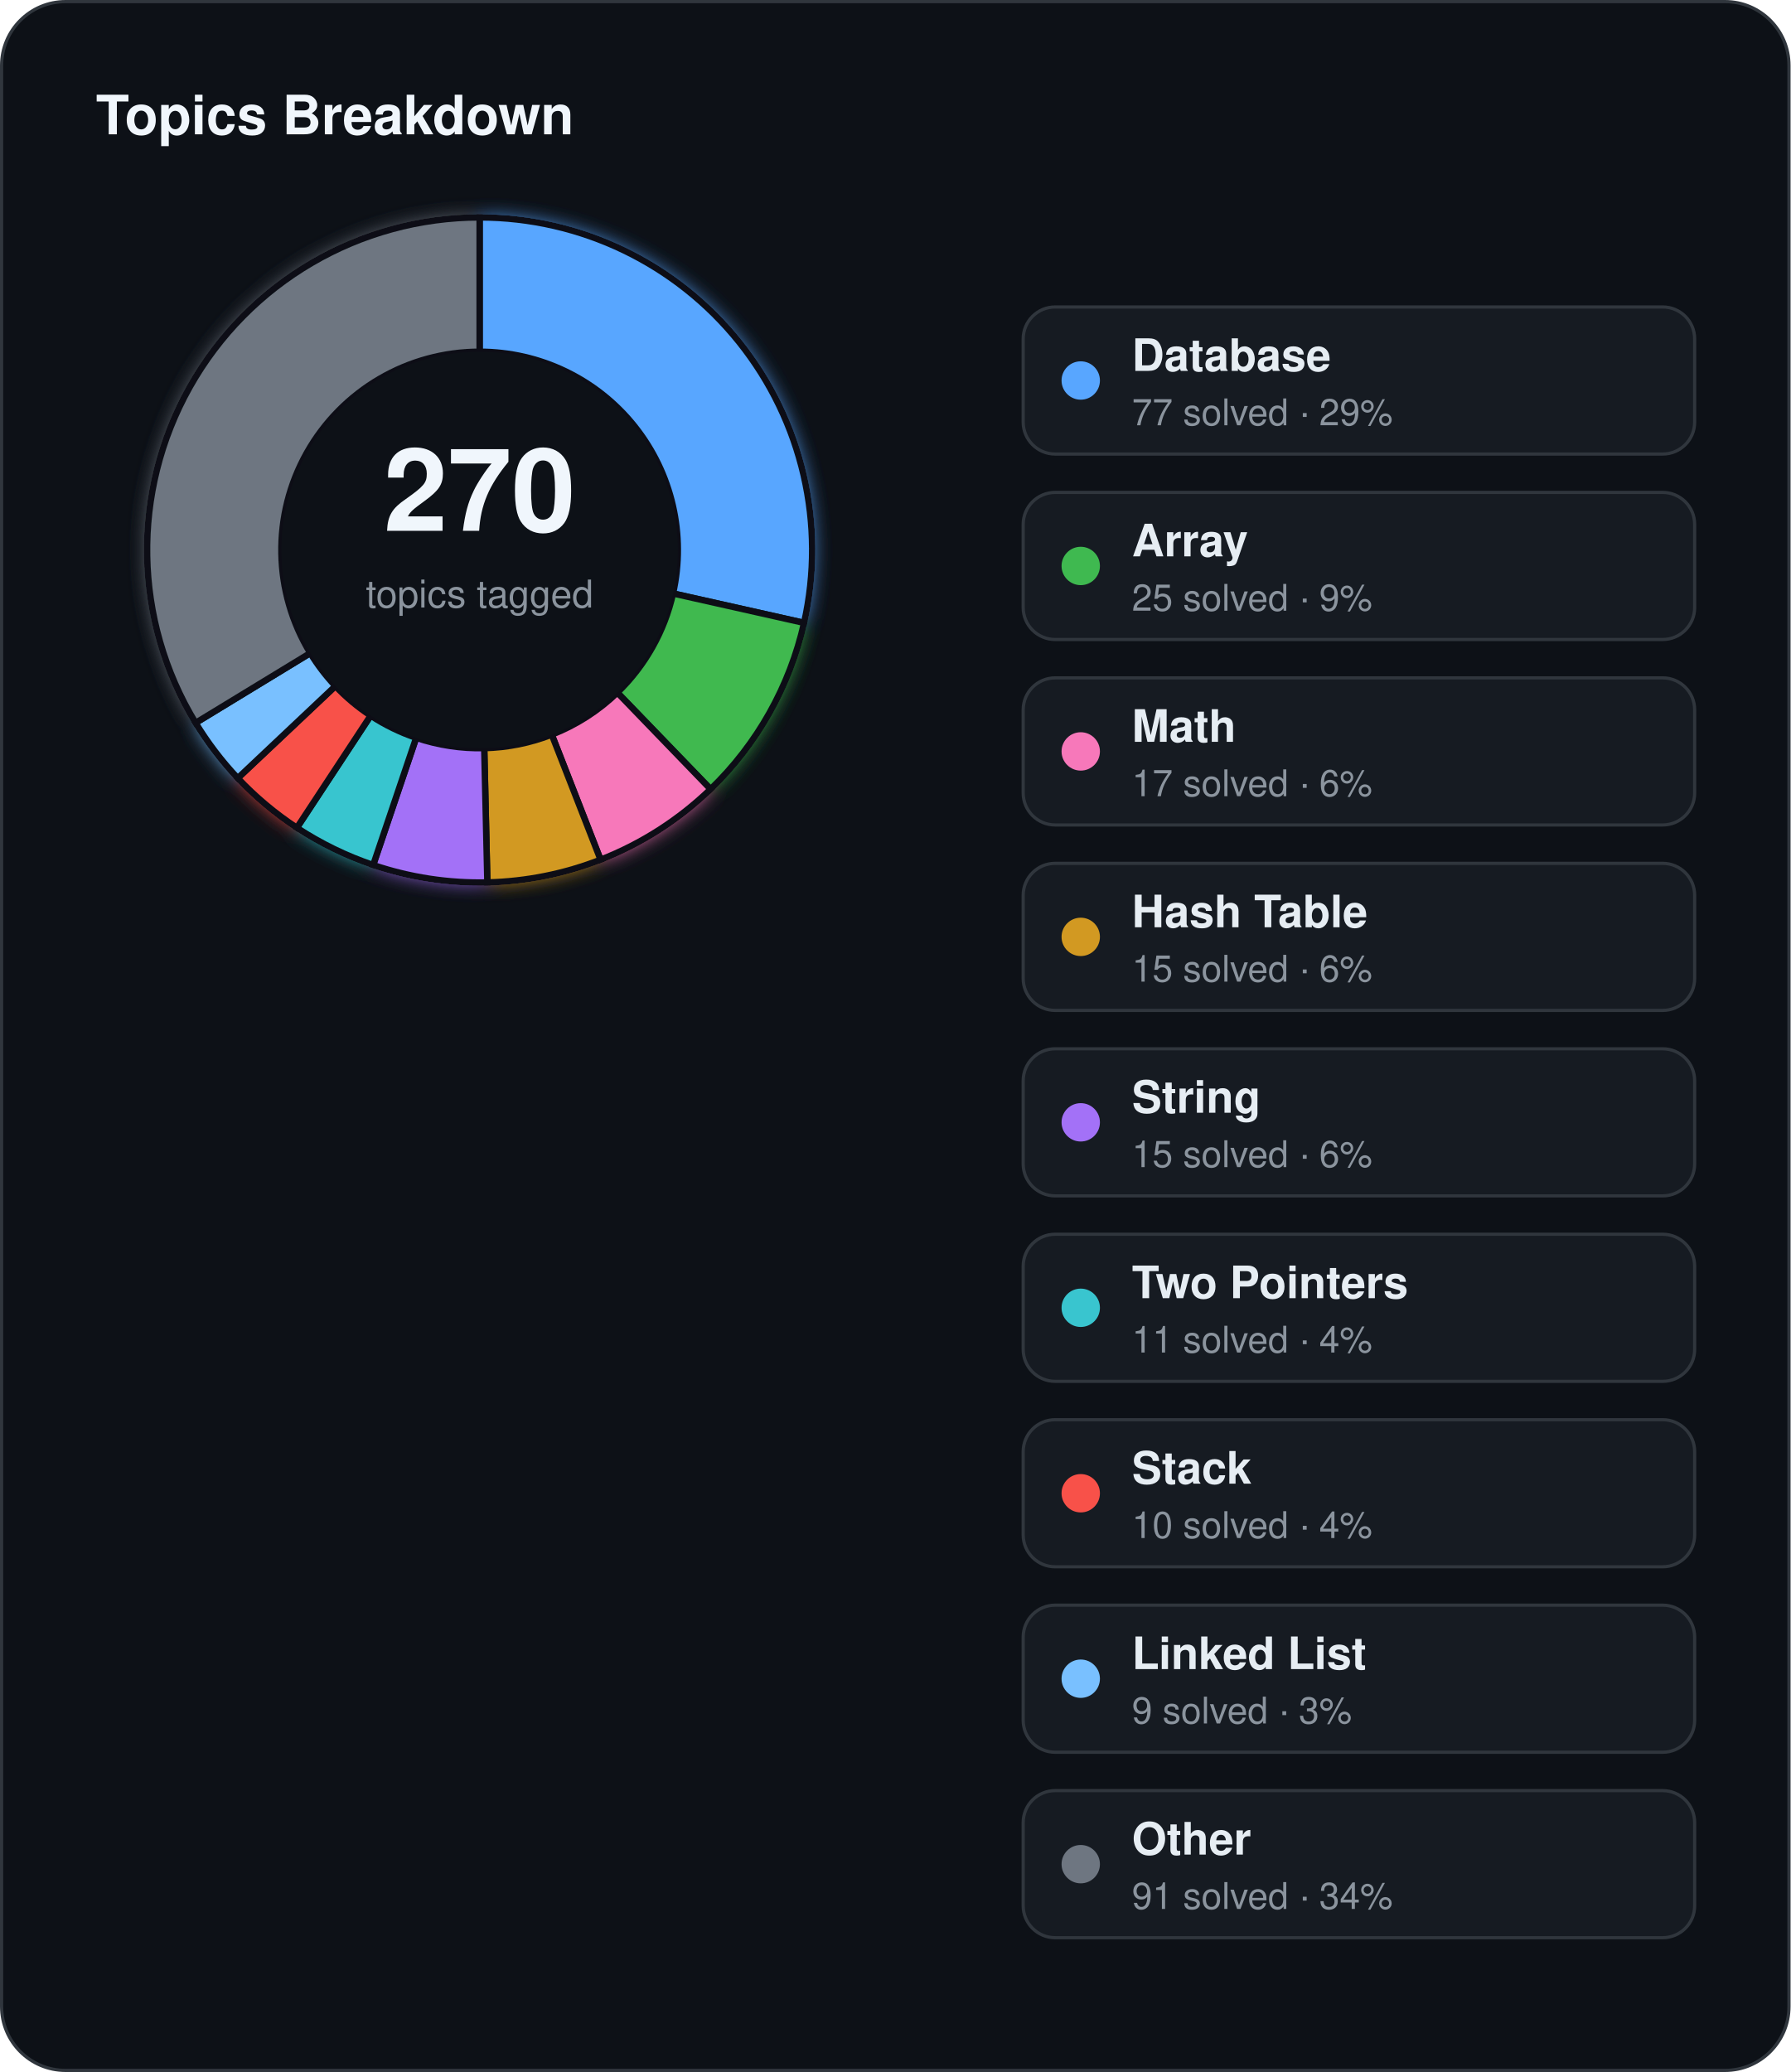
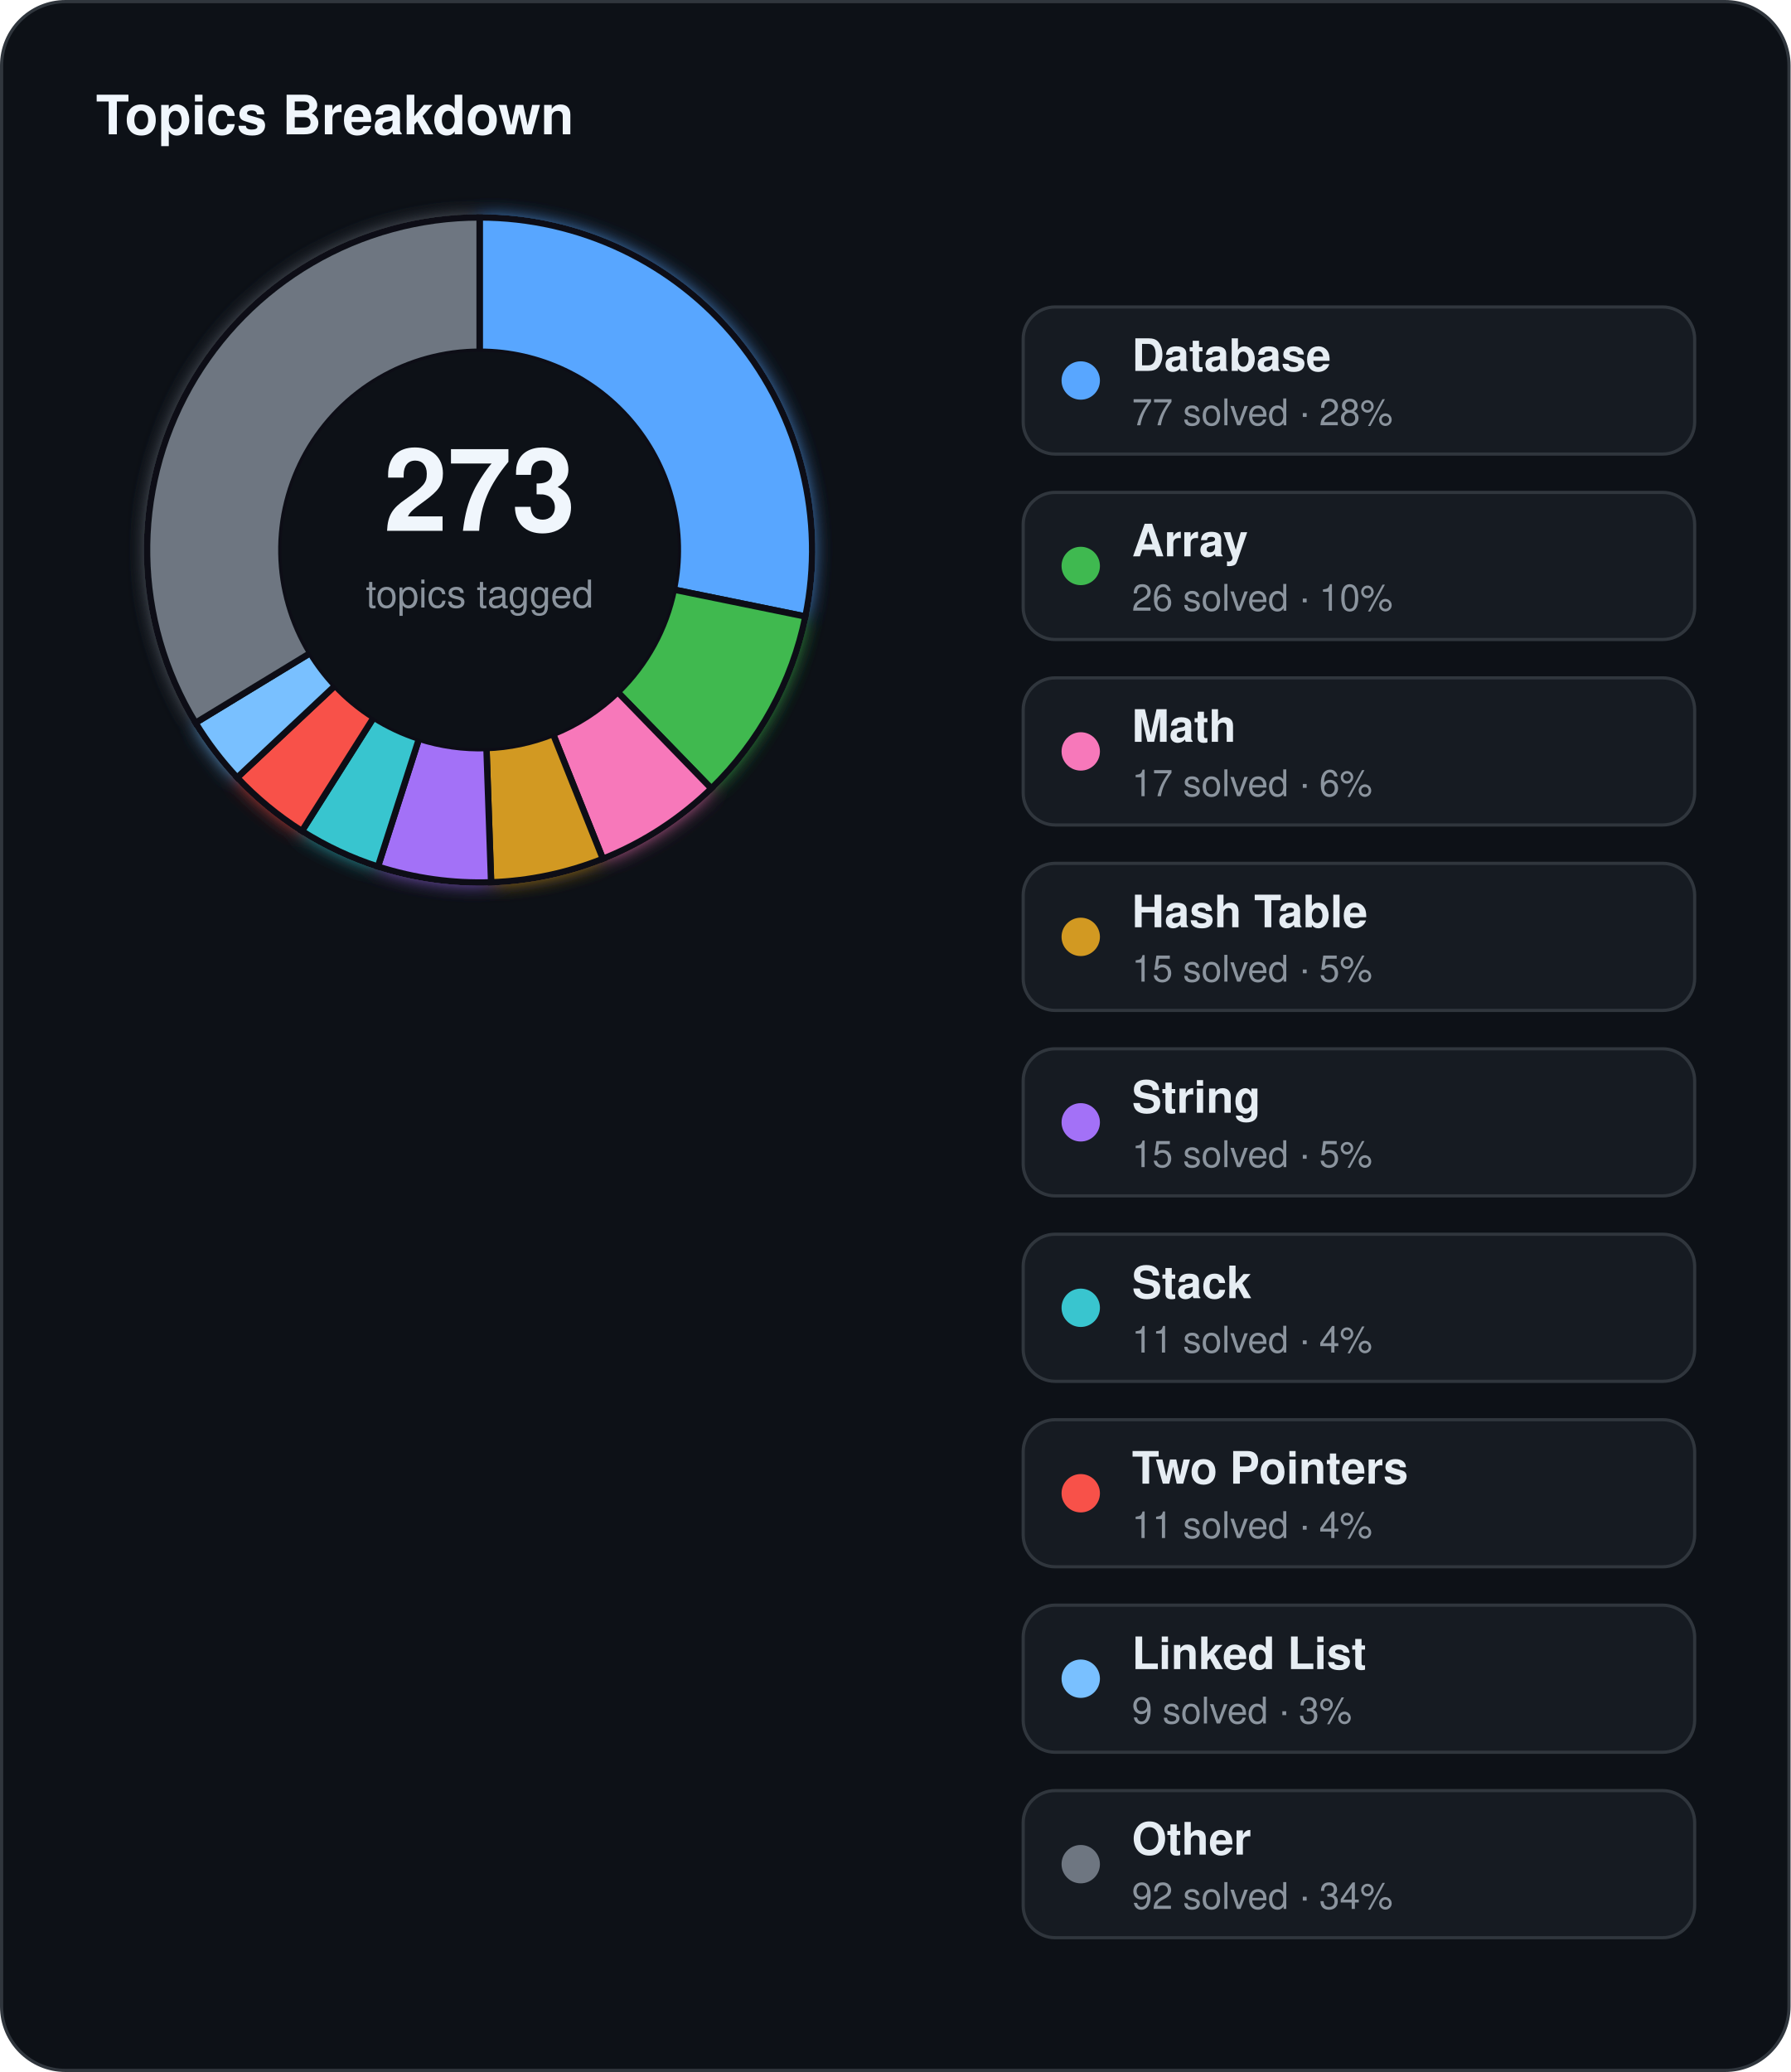
<svg xmlns="http://www.w3.org/2000/svg" width="560" height="648" viewBox="0 0 560 648">
  <defs>
    <filter id="topics-glow" x="-60%" y="-60%" width="220%" height="220%">
      <feGaussianBlur stdDeviation="3" result="blur" />
      <feMerge>
        <feMergeNode in="blur" />
        <feMergeNode in="SourceGraphic" />
      </feMerge>
    </filter>
  </defs>
  <rect x="0.5" y="0.5" width="559" height="647" rx="20" fill="#0d1117" stroke="#30363d" stroke-width="1" />
  <text x="30" y="42" fill="#f0f6fc" font-family="Segoe UI, Helvetica, Arial, sans-serif" font-size="17" font-weight="700">Topics Breakdown</text>
  <g filter="url(#topics-glow)">
-     <path d="M 150.00,68.00 A 104,104 0 0 1 251.47,194.80 L 210.49,185.60 A 62,62 0 0 0 150.00,110.00 Z" fill="#58a6ff" stroke="#0d1117" stroke-width="2" />
-     <path d="M 251.47,194.80 A 104,104 0 0 1 222.24,246.81 L 193.07,216.60 A 62,62 0 0 0 210.49,185.60 Z" fill="#3fb950" stroke="#0d1117" stroke-width="2" />
-     <path d="M 222.24,246.81 A 104,104 0 0 1 187.83,268.87 L 172.56,229.75 A 62,62 0 0 0 193.07,216.60 Z" fill="#f778ba" stroke="#0d1117" stroke-width="2" />
-     <path d="M 187.83,268.87 A 104,104 0 0 1 152.42,275.97 L 151.44,233.98 A 62,62 0 0 0 172.56,229.75 Z" fill="#d29922" stroke="#0d1117" stroke-width="2" />
-     <path d="M 152.42,275.97 A 104,104 0 0 1 116.71,270.53 L 130.16,230.74 A 62,62 0 0 0 151.44,233.98 Z" fill="#a371f7" stroke="#0d1117" stroke-width="2" />
-     <path d="M 116.71,270.53 A 104,104 0 0 1 92.85,258.89 L 115.93,223.80 A 62,62 0 0 0 130.16,230.74 Z" fill="#39c5cf" stroke="#0d1117" stroke-width="2" />
-     <path d="M 92.85,258.89 A 104,104 0 0 1 74.35,243.37 L 104.90,214.55 A 62,62 0 0 0 115.93,223.80 Z" fill="#f85149" stroke="#0d1117" stroke-width="2" />
-     <path d="M 74.35,243.37 A 104,104 0 0 1 61.17,226.08 L 97.04,204.24 A 62,62 0 0 0 104.90,214.55 Z" fill="#79c0ff" stroke="#0d1117" stroke-width="2" />
-     <path d="M 61.17,226.08 A 104,104 0 0 1 150.00,68.00 L 150.00,110.00 A 62,62 0 0 0 97.04,204.24 Z" fill="#6e7681" stroke="#0d1117" stroke-width="2" />
+     <path d="M 150.00,68.00 A 104,104 0 0 1 251.90,192.80 L 210.75,184.40 A 62,62 0 0 0 150.00,110.00 Z" fill="#58a6ff" stroke="#0d1117" stroke-width="2" />
+     <path d="M 251.90,192.80 A 104,104 0 0 1 222.47,246.59 L 193.21,216.47 A 62,62 0 0 0 210.75,184.40 Z" fill="#3fb950" stroke="#0d1117" stroke-width="2" />
+     <path d="M 222.47,246.59 A 104,104 0 0 1 188.55,268.59 L 172.98,229.58 A 62,62 0 0 0 193.21,216.47 Z" fill="#f778ba" stroke="#0d1117" stroke-width="2" />
+     <path d="M 188.55,268.59 A 104,104 0 0 1 153.59,275.94 L 152.14,233.96 A 62,62 0 0 0 172.98,229.58 Z" fill="#d29922" stroke="#0d1117" stroke-width="2" />
+     <path d="M 153.59,275.94 A 104,104 0 0 1 118.20,271.02 L 131.04,231.03 A 62,62 0 0 0 152.14,233.96 Z" fill="#a371f7" stroke="#0d1117" stroke-width="2" />
+     <path d="M 118.20,271.02 A 104,104 0 0 1 94.42,259.90 L 116.86,224.40 A 62,62 0 0 0 131.04,231.03 Z" fill="#39c5cf" stroke="#0d1117" stroke-width="2" />
+     <path d="M 94.42,259.90 A 104,104 0 0 1 74.17,243.18 L 104.79,214.43 A 62,62 0 0 0 116.86,224.40 Z" fill="#f85149" stroke="#0d1117" stroke-width="2" />
+     <path d="M 74.17,243.18 A 104,104 0 0 1 61.15,226.06 L 97.03,204.23 A 62,62 0 0 0 104.79,214.43 Z" fill="#79c0ff" stroke="#0d1117" stroke-width="2" />
+     <path d="M 61.15,226.06 A 104,104 0 0 1 150.00,68.00 L 150.00,110.00 A 62,62 0 0 0 97.03,204.23 Z" fill="#6e7681" stroke="#0d1117" stroke-width="2" />
  </g>
  <circle cx="150" cy="172" r="62" fill="#0d1117" />
-   <text x="150" y="166" text-anchor="middle" fill="#f0f6fc" font-family="Segoe UI, Helvetica, Arial, sans-serif" font-size="36" font-weight="700">270</text>
+   <text x="150" y="166" text-anchor="middle" fill="#f0f6fc" font-family="Segoe UI, Helvetica, Arial, sans-serif" font-size="36" font-weight="700">273</text>
  <text x="150" y="190" text-anchor="middle" fill="#8b949e" font-family="Segoe UI, Helvetica, Arial, sans-serif" font-size="12">topics tagged</text>
  <rect x="320" y="96" width="210" height="46" rx="10" fill="#161b22" stroke="#30363d" stroke-width="1" />
  <circle cx="338" cy="119" r="6" fill="#58a6ff" />
  <text x="354" y="116" fill="#e6edf3" font-family="Segoe UI, Helvetica, Arial, sans-serif" font-size="14" font-weight="600">Database</text>
-   <text x="354" y="133" fill="#8b949e" font-family="Segoe UI, Helvetica, Arial, sans-serif" font-size="11.5">77 solved · 29%</text>
+   <text x="354" y="133" fill="#8b949e" font-family="Segoe UI, Helvetica, Arial, sans-serif" font-size="11.5">77 solved · 28%</text>
  <rect x="320" y="154" width="210" height="46" rx="10" fill="#161b22" stroke="#30363d" stroke-width="1" />
  <circle cx="338" cy="177" r="6" fill="#3fb950" />
  <text x="354" y="174" fill="#e6edf3" font-family="Segoe UI, Helvetica, Arial, sans-serif" font-size="14" font-weight="600">Array</text>
-   <text x="354" y="191" fill="#8b949e" font-family="Segoe UI, Helvetica, Arial, sans-serif" font-size="11.5">25 solved · 9%</text>
+   <text x="354" y="191" fill="#8b949e" font-family="Segoe UI, Helvetica, Arial, sans-serif" font-size="11.5">26 solved · 10%</text>
  <rect x="320" y="212" width="210" height="46" rx="10" fill="#161b22" stroke="#30363d" stroke-width="1" />
  <circle cx="338" cy="235" r="6" fill="#f778ba" />
  <text x="354" y="232" fill="#e6edf3" font-family="Segoe UI, Helvetica, Arial, sans-serif" font-size="14" font-weight="600">Math</text>
  <text x="354" y="249" fill="#8b949e" font-family="Segoe UI, Helvetica, Arial, sans-serif" font-size="11.5">17 solved · 6%</text>
  <rect x="320" y="270" width="210" height="46" rx="10" fill="#161b22" stroke="#30363d" stroke-width="1" />
  <circle cx="338" cy="293" r="6" fill="#d29922" />
  <text x="354" y="290" fill="#e6edf3" font-family="Segoe UI, Helvetica, Arial, sans-serif" font-size="14" font-weight="600">Hash Table</text>
-   <text x="354" y="307" fill="#8b949e" font-family="Segoe UI, Helvetica, Arial, sans-serif" font-size="11.5">15 solved · 6%</text>
+   <text x="354" y="307" fill="#8b949e" font-family="Segoe UI, Helvetica, Arial, sans-serif" font-size="11.5">15 solved · 5%</text>
  <rect x="320" y="328" width="210" height="46" rx="10" fill="#161b22" stroke="#30363d" stroke-width="1" />
  <circle cx="338" cy="351" r="6" fill="#a371f7" />
  <text x="354" y="348" fill="#e6edf3" font-family="Segoe UI, Helvetica, Arial, sans-serif" font-size="14" font-weight="600">String</text>
-   <text x="354" y="365" fill="#8b949e" font-family="Segoe UI, Helvetica, Arial, sans-serif" font-size="11.5">15 solved · 6%</text>
+   <text x="354" y="365" fill="#8b949e" font-family="Segoe UI, Helvetica, Arial, sans-serif" font-size="11.5">15 solved · 5%</text>
  <rect x="320" y="386" width="210" height="46" rx="10" fill="#161b22" stroke="#30363d" stroke-width="1" />
  <circle cx="338" cy="409" r="6" fill="#39c5cf" />
-   <text x="354" y="406" fill="#e6edf3" font-family="Segoe UI, Helvetica, Arial, sans-serif" font-size="14" font-weight="600">Two Pointers</text>
+   <text x="354" y="406" fill="#e6edf3" font-family="Segoe UI, Helvetica, Arial, sans-serif" font-size="14" font-weight="600">Stack</text>
  <text x="354" y="423" fill="#8b949e" font-family="Segoe UI, Helvetica, Arial, sans-serif" font-size="11.5">11 solved · 4%</text>
  <rect x="320" y="444" width="210" height="46" rx="10" fill="#161b22" stroke="#30363d" stroke-width="1" />
  <circle cx="338" cy="467" r="6" fill="#f85149" />
-   <text x="354" y="464" fill="#e6edf3" font-family="Segoe UI, Helvetica, Arial, sans-serif" font-size="14" font-weight="600">Stack</text>
-   <text x="354" y="481" fill="#8b949e" font-family="Segoe UI, Helvetica, Arial, sans-serif" font-size="11.5">10 solved · 4%</text>
+   <text x="354" y="464" fill="#e6edf3" font-family="Segoe UI, Helvetica, Arial, sans-serif" font-size="14" font-weight="600">Two Pointers</text>
+   <text x="354" y="481" fill="#8b949e" font-family="Segoe UI, Helvetica, Arial, sans-serif" font-size="11.5">11 solved · 4%</text>
  <rect x="320" y="502" width="210" height="46" rx="10" fill="#161b22" stroke="#30363d" stroke-width="1" />
  <circle cx="338" cy="525" r="6" fill="#79c0ff" />
  <text x="354" y="522" fill="#e6edf3" font-family="Segoe UI, Helvetica, Arial, sans-serif" font-size="14" font-weight="600">Linked List</text>
  <text x="354" y="539" fill="#8b949e" font-family="Segoe UI, Helvetica, Arial, sans-serif" font-size="11.5">9 solved · 3%</text>
  <rect x="320" y="560" width="210" height="46" rx="10" fill="#161b22" stroke="#30363d" stroke-width="1" />
  <circle cx="338" cy="583" r="6" fill="#6e7681" />
  <text x="354" y="580" fill="#e6edf3" font-family="Segoe UI, Helvetica, Arial, sans-serif" font-size="14" font-weight="600">Other</text>
-   <text x="354" y="597" fill="#8b949e" font-family="Segoe UI, Helvetica, Arial, sans-serif" font-size="11.5">91 solved · 34%</text>
+   <text x="354" y="597" fill="#8b949e" font-family="Segoe UI, Helvetica, Arial, sans-serif" font-size="11.5">92 solved · 34%</text>
</svg>
